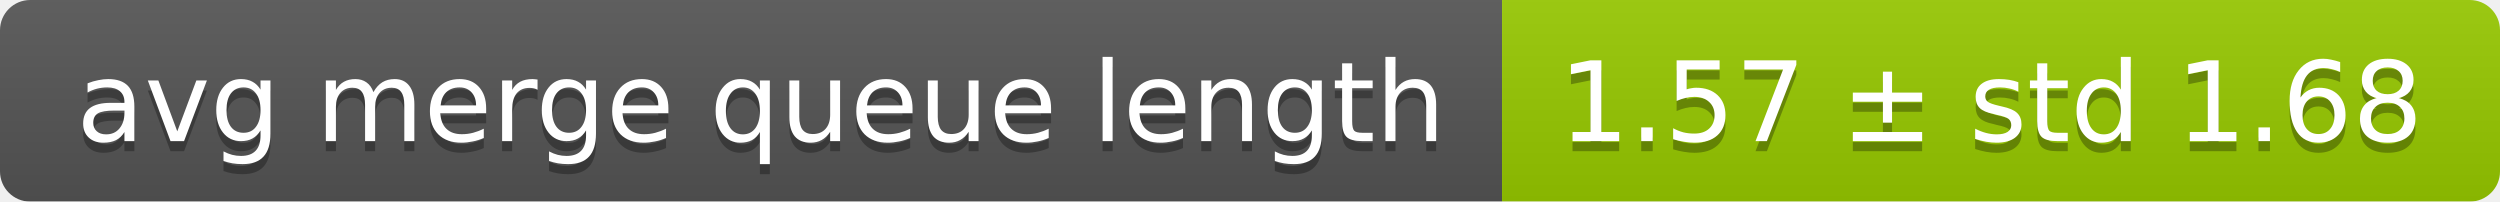
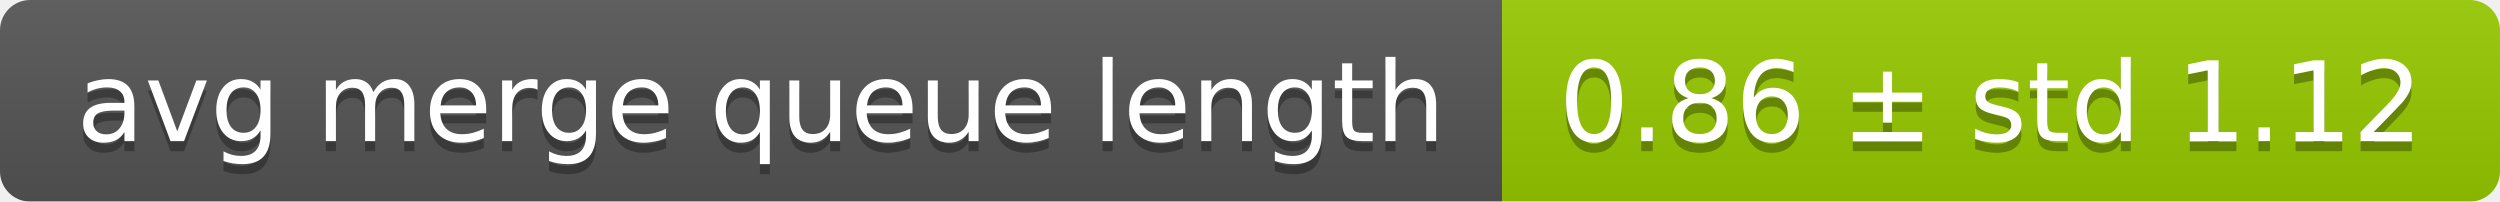
<svg xmlns="http://www.w3.org/2000/svg" width="248" height="20">
  <linearGradient id="smooth" x2="0" y2="100%">
    <stop offset="0" stop-color="#bbb" stop-opacity=".1" />
    <stop offset="1" stop-opacity=".1" />
  </linearGradient>
  <mask id="round">
    <rect width="248" height="20" rx="3" fill="#fff" />
  </mask>
  <g mask="url(#round)">
    <rect width="149" height="20" fill="#555" />
    <rect x="149" width="99" height="20" fill="#97ca00" />
    <rect width="248" height="20" fill="url(#smooth)" />
  </g>
  <g fill="#fff" text-anchor="middle" font-family="DejaVu Sans,Verdana,Geneva,sans-serif" font-size="11">
    <text x="75.5" y="15" fill="#010101" fill-opacity=".3">avg merge queue length</text>
    <text x="75.5" y="14">avg merge queue length</text>
-     <text x="197.5" y="15" fill="#010101" fill-opacity=".3">1.57 ± std 1.68</text>
-     <text x="197.5" y="14">1.57 ± std 1.68</text>
+     <text x="197.5" y="15" fill="#010101" fill-opacity=".3">0.86 ± std 1.12</text>
+     <text x="197.5" y="14">0.86 ± std 1.12</text>
  </g>
</svg>
